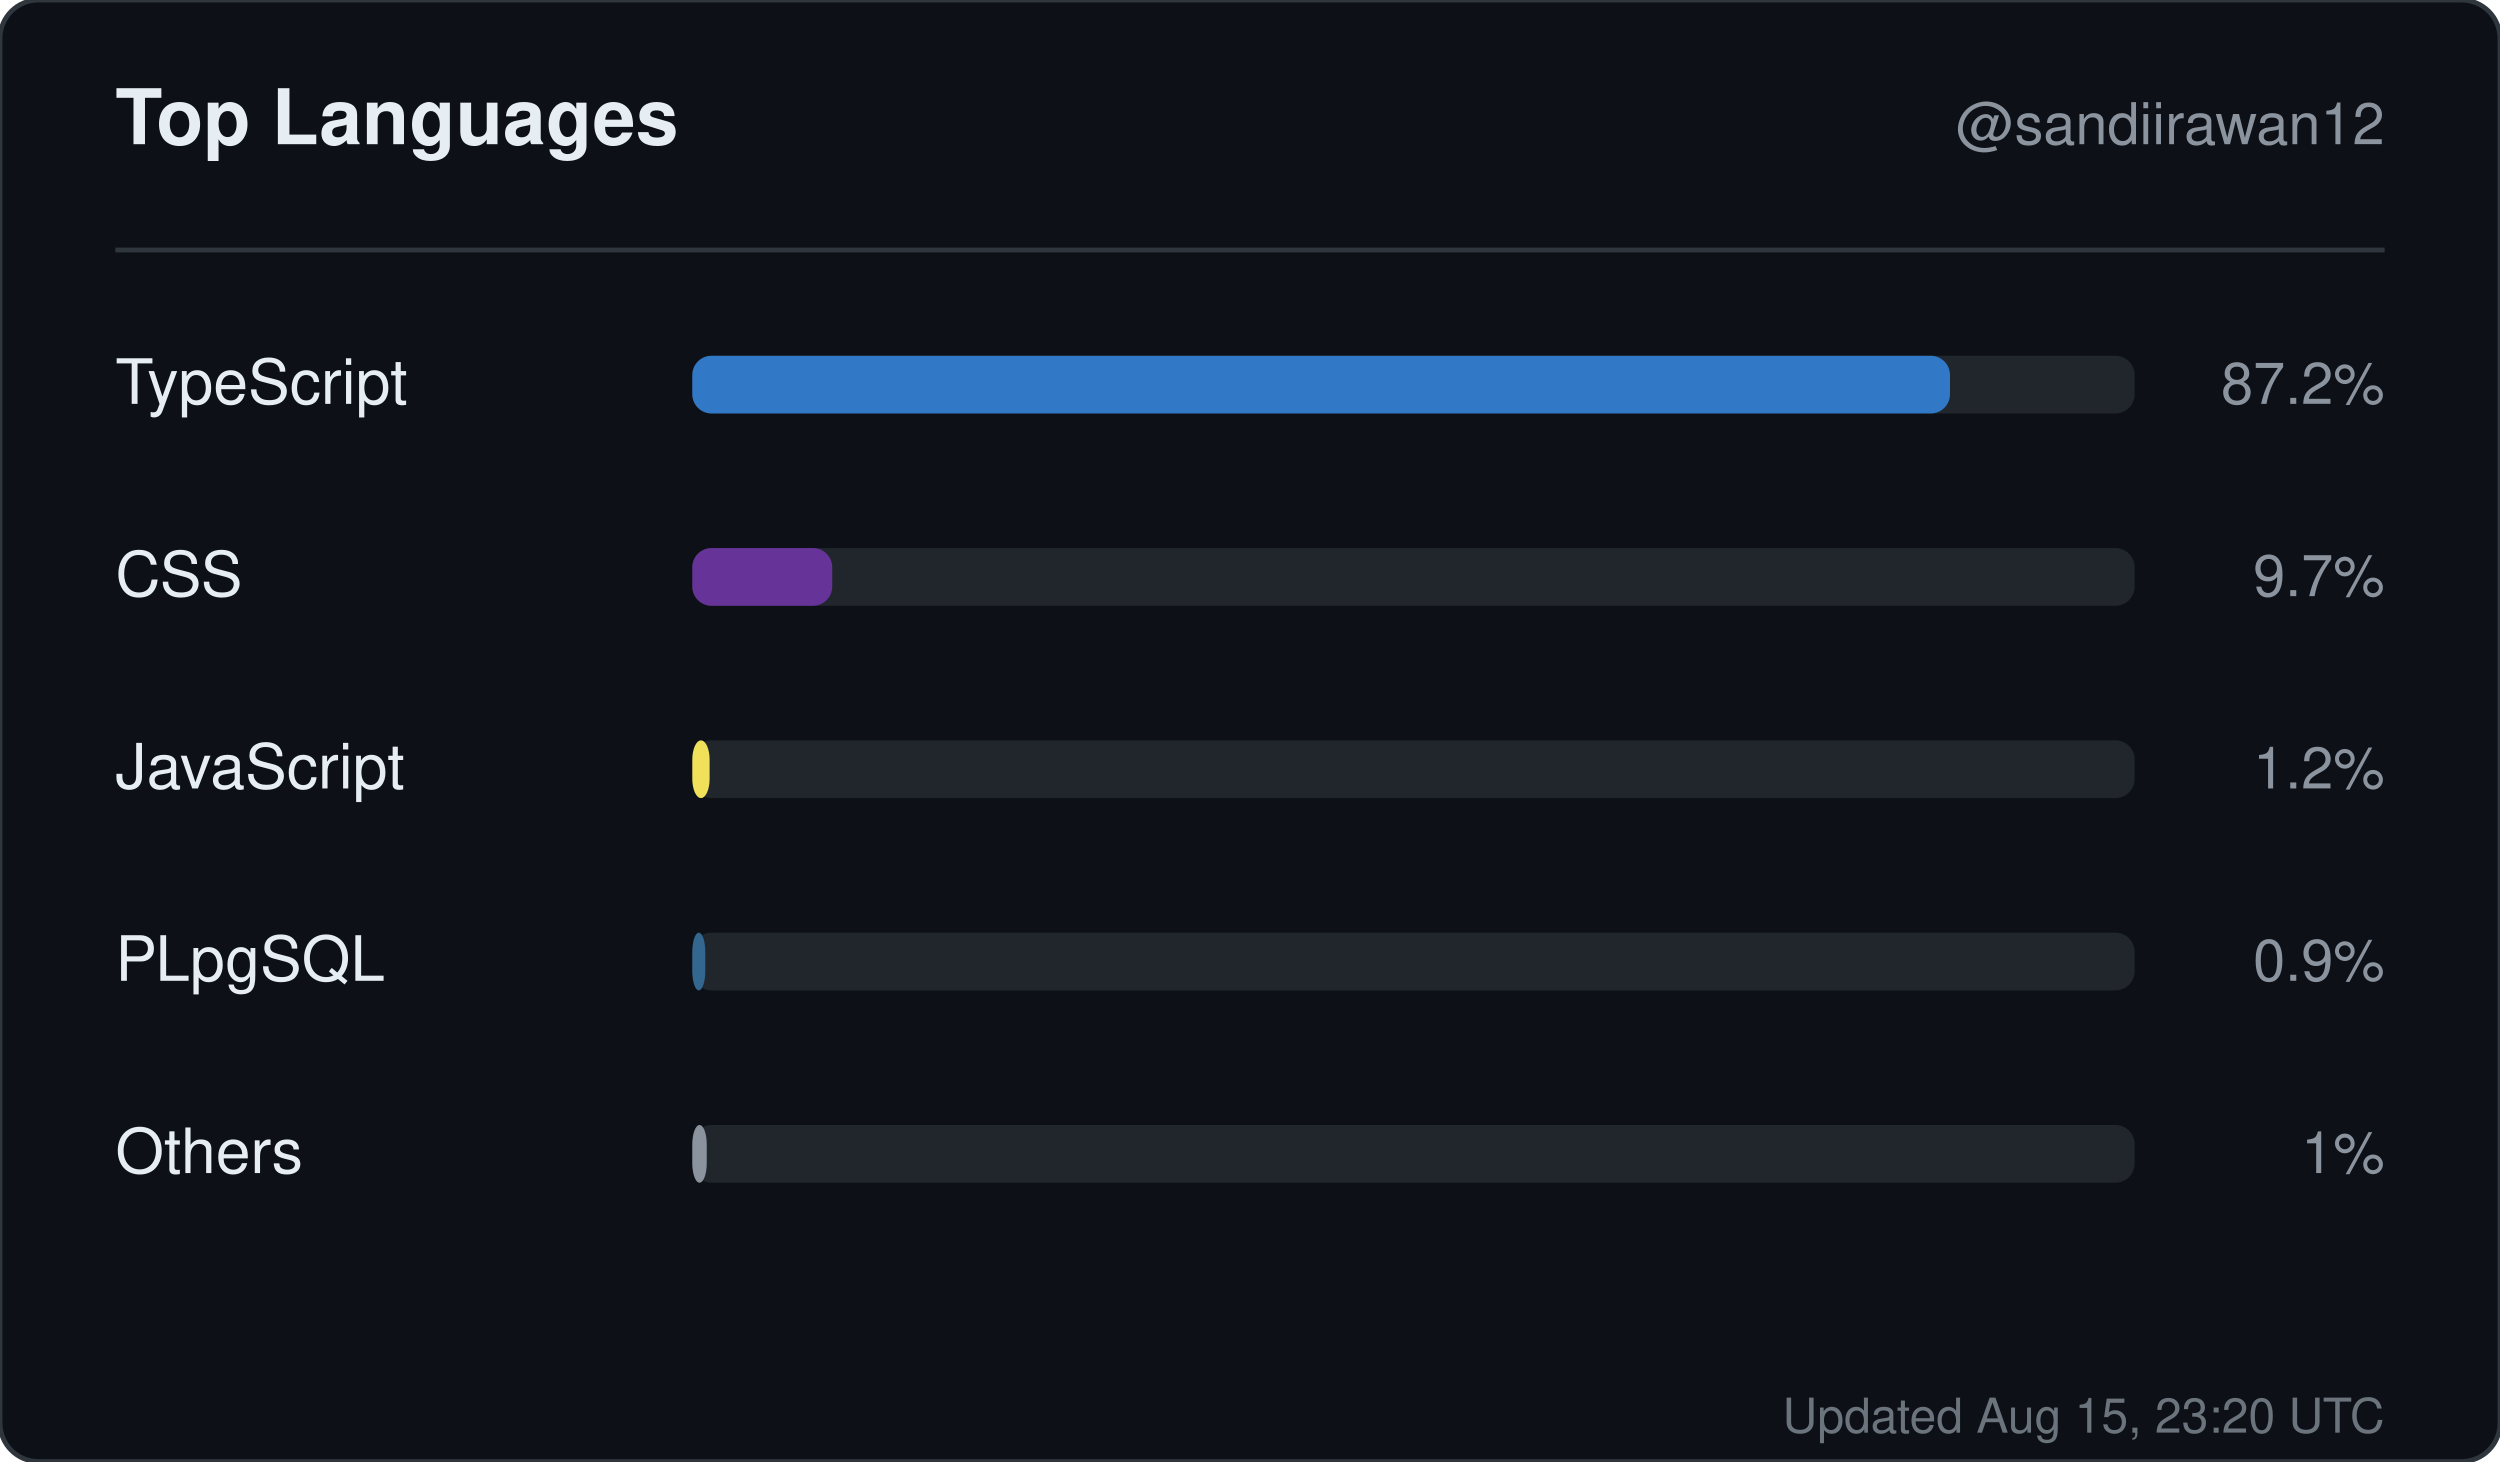
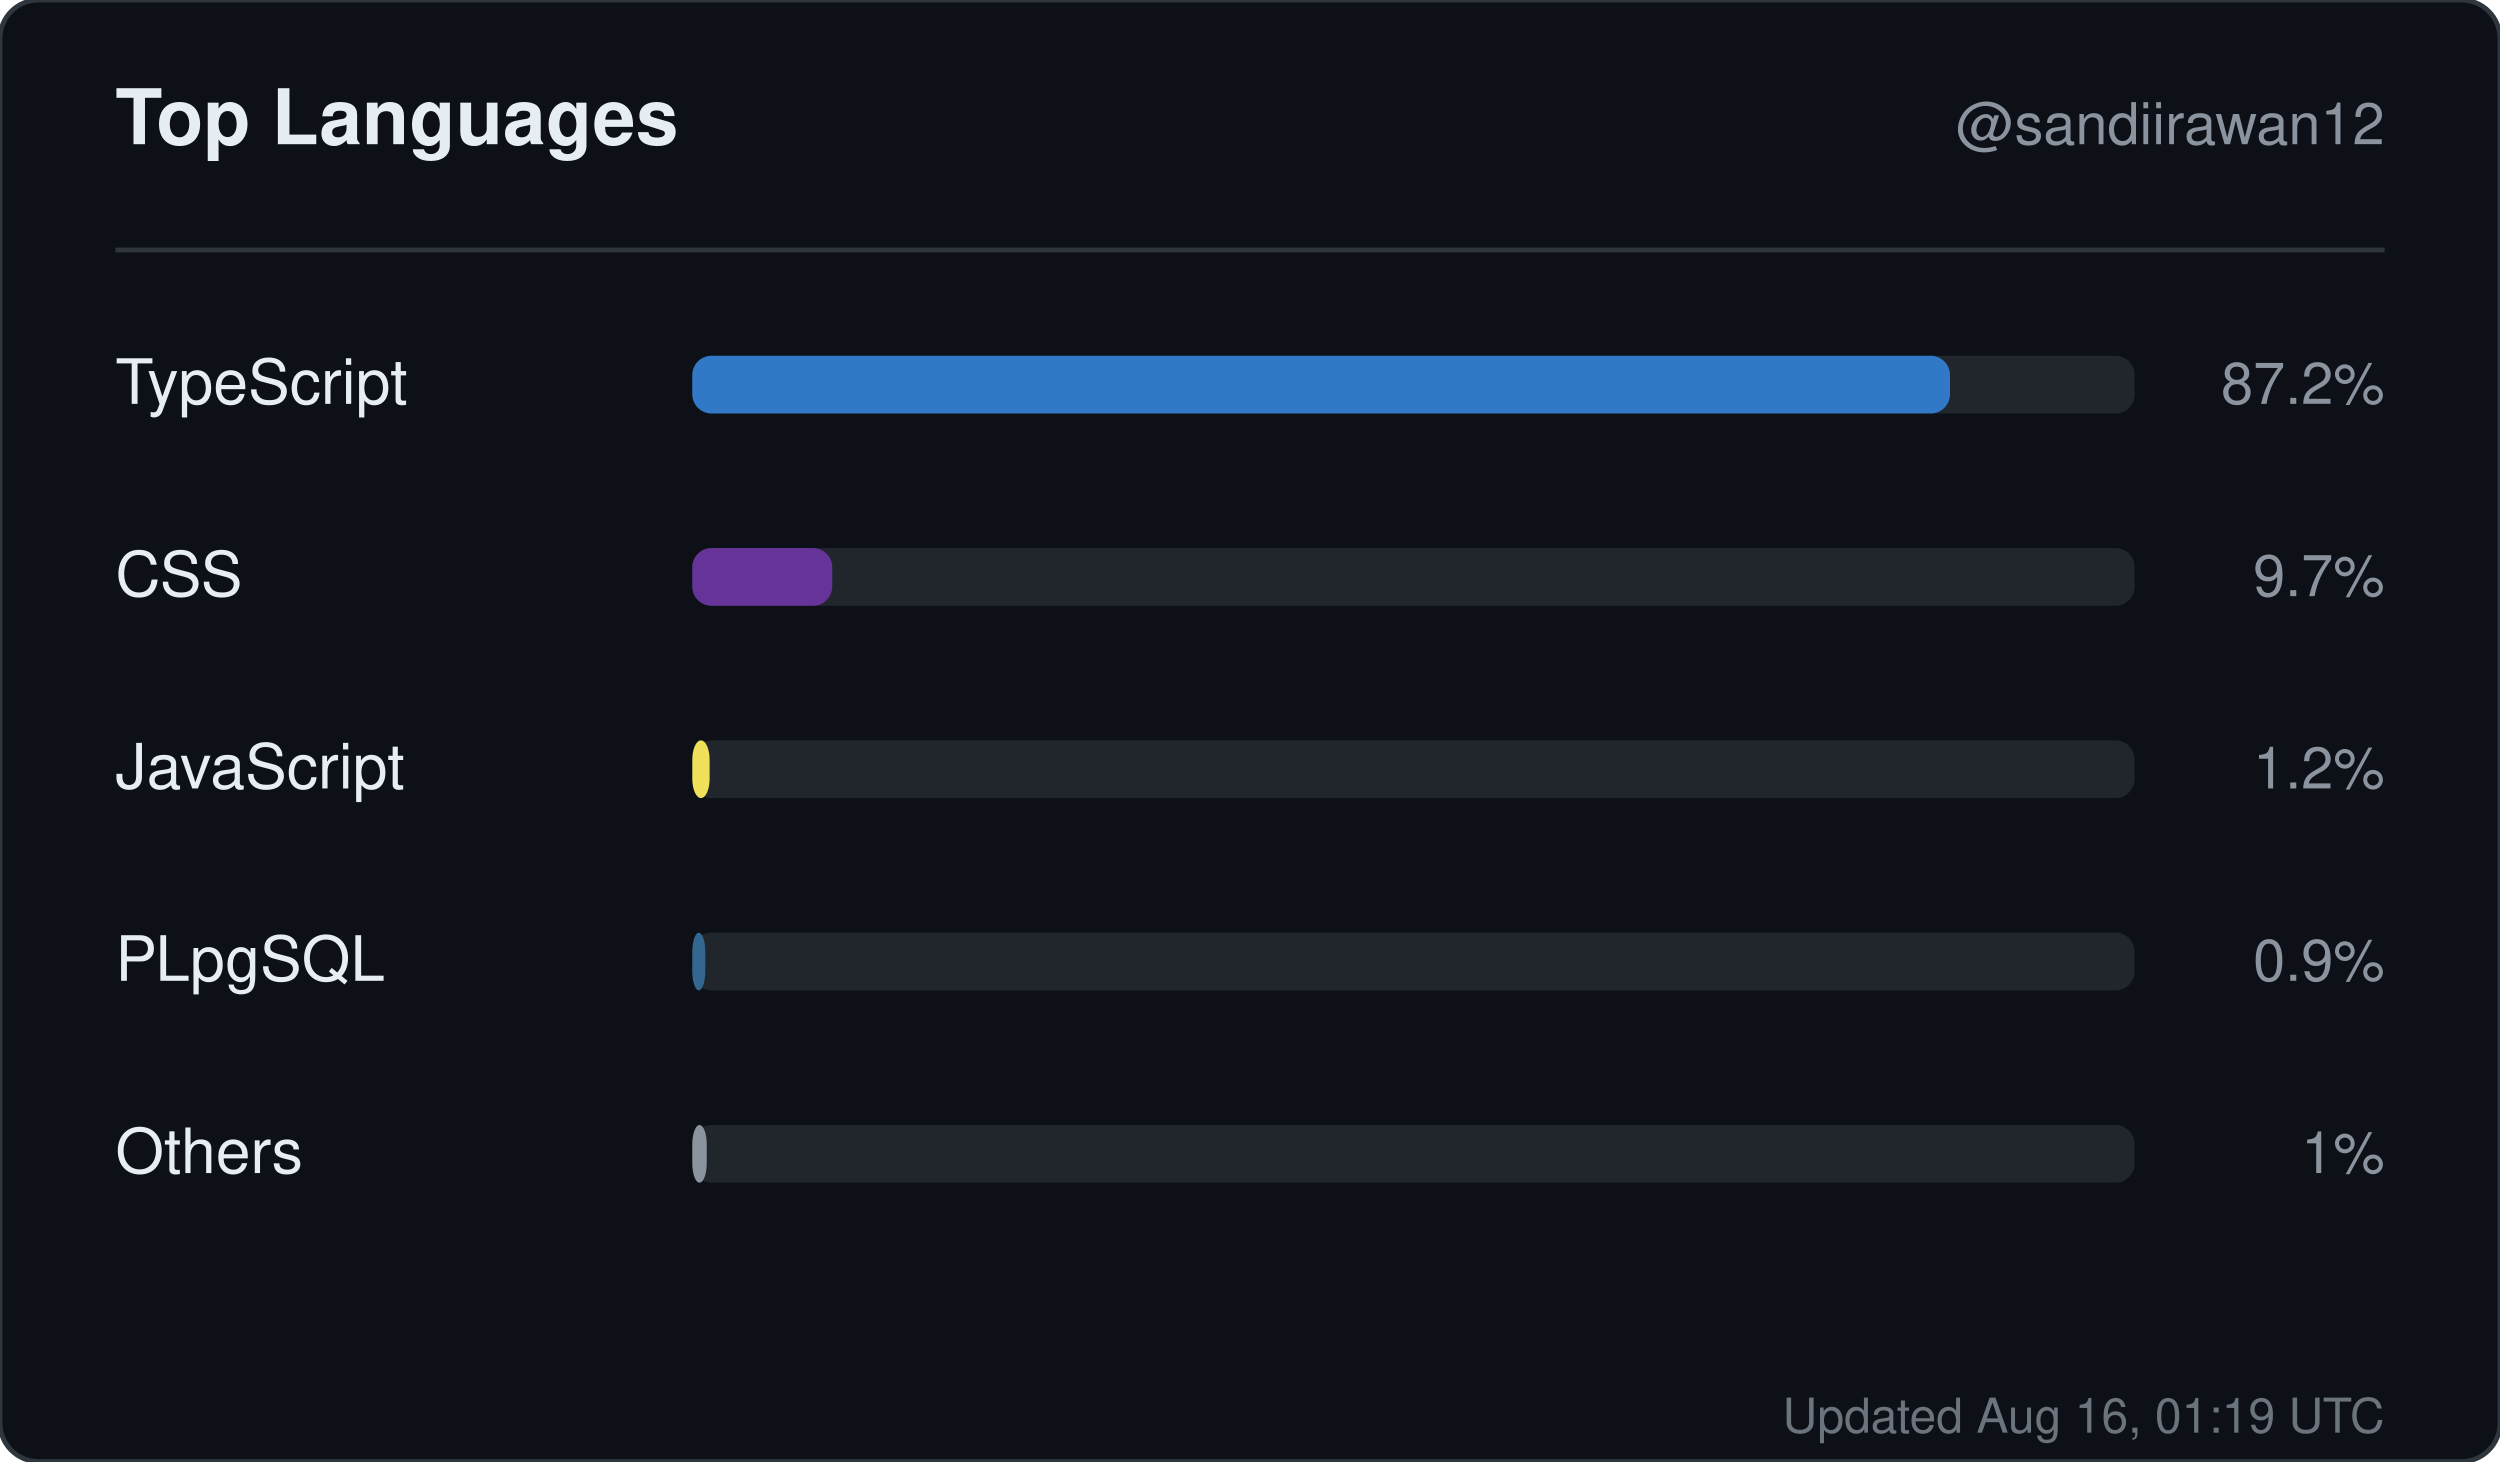
<svg xmlns="http://www.w3.org/2000/svg" width="520" height="304" viewBox="0 0 520 304" role="img" aria-label="Top languages for sandiirawan12">
  <rect width="520" height="304" rx="8" fill="#0d1117" stroke="#30363d" />
  <g font-family="-apple-system, BlinkMacSystemFont, Segoe UI, Helvetica, Arial, sans-serif">
    <text x="24" y="30" fill="#e6edf3" font-size="16" font-weight="700">Top Languages</text>
    <text x="496" y="30" fill="#8b949e" font-size="12" text-anchor="end">@sandiirawan12</text>
    <line x1="24" y1="52" x2="496" y2="52" stroke="#30363d" />
    <text x="24" y="84" fill="#e6edf3" font-size="13">TypeScript</text>
    <rect x="144" y="74" width="300" height="12" rx="4" fill="#21262d" />
    <rect x="144" y="74" width="261.6" height="12" rx="4" fill="#3178c6" />
    <text x="496" y="84" fill="#8b949e" font-size="12" text-anchor="end">87.2%</text>
    <text x="24" y="124" fill="#e6edf3" font-size="13">CSS</text>
    <rect x="144" y="114" width="300" height="12" rx="4" fill="#21262d" />
    <rect x="144" y="114" width="29.1" height="12" rx="4" fill="#663399" />
    <text x="496" y="124" fill="#8b949e" font-size="12" text-anchor="end">9.7%</text>
    <text x="24" y="164" fill="#e6edf3" font-size="13">JavaScript</text>
    <rect x="144" y="154" width="300" height="12" rx="4" fill="#21262d" />
    <rect x="144" y="154" width="3.6" height="12" rx="4" fill="#f1e05a" />
    <text x="496" y="164" fill="#8b949e" font-size="12" text-anchor="end">1.2%</text>
    <text x="24" y="204" fill="#e6edf3" font-size="13">PLpgSQL</text>
    <rect x="144" y="194" width="300" height="12" rx="4" fill="#21262d" />
    <rect x="144" y="194" width="2.7" height="12" rx="4" fill="#336790" />
    <text x="496" y="204" fill="#8b949e" font-size="12" text-anchor="end">0.9%</text>
    <text x="24" y="244" fill="#e6edf3" font-size="13">Others</text>
    <rect x="144" y="234" width="300" height="12" rx="4" fill="#21262d" />
    <rect x="144" y="234" width="3" height="12" rx="4" fill="#8b949e" />
    <text x="496" y="244" fill="#8b949e" font-size="12" text-anchor="end">1%</text>
-     <text x="496" y="298" fill="#8b949e" font-size="10" text-anchor="end" opacity="0.75">Updated Aug 15, 23:20 UTC</text>
+     <text x="496" y="298" fill="#8b949e" font-size="10" text-anchor="end" opacity="0.75">Updated Aug 16, 01:19 UTC</text>
  </g>
</svg>
